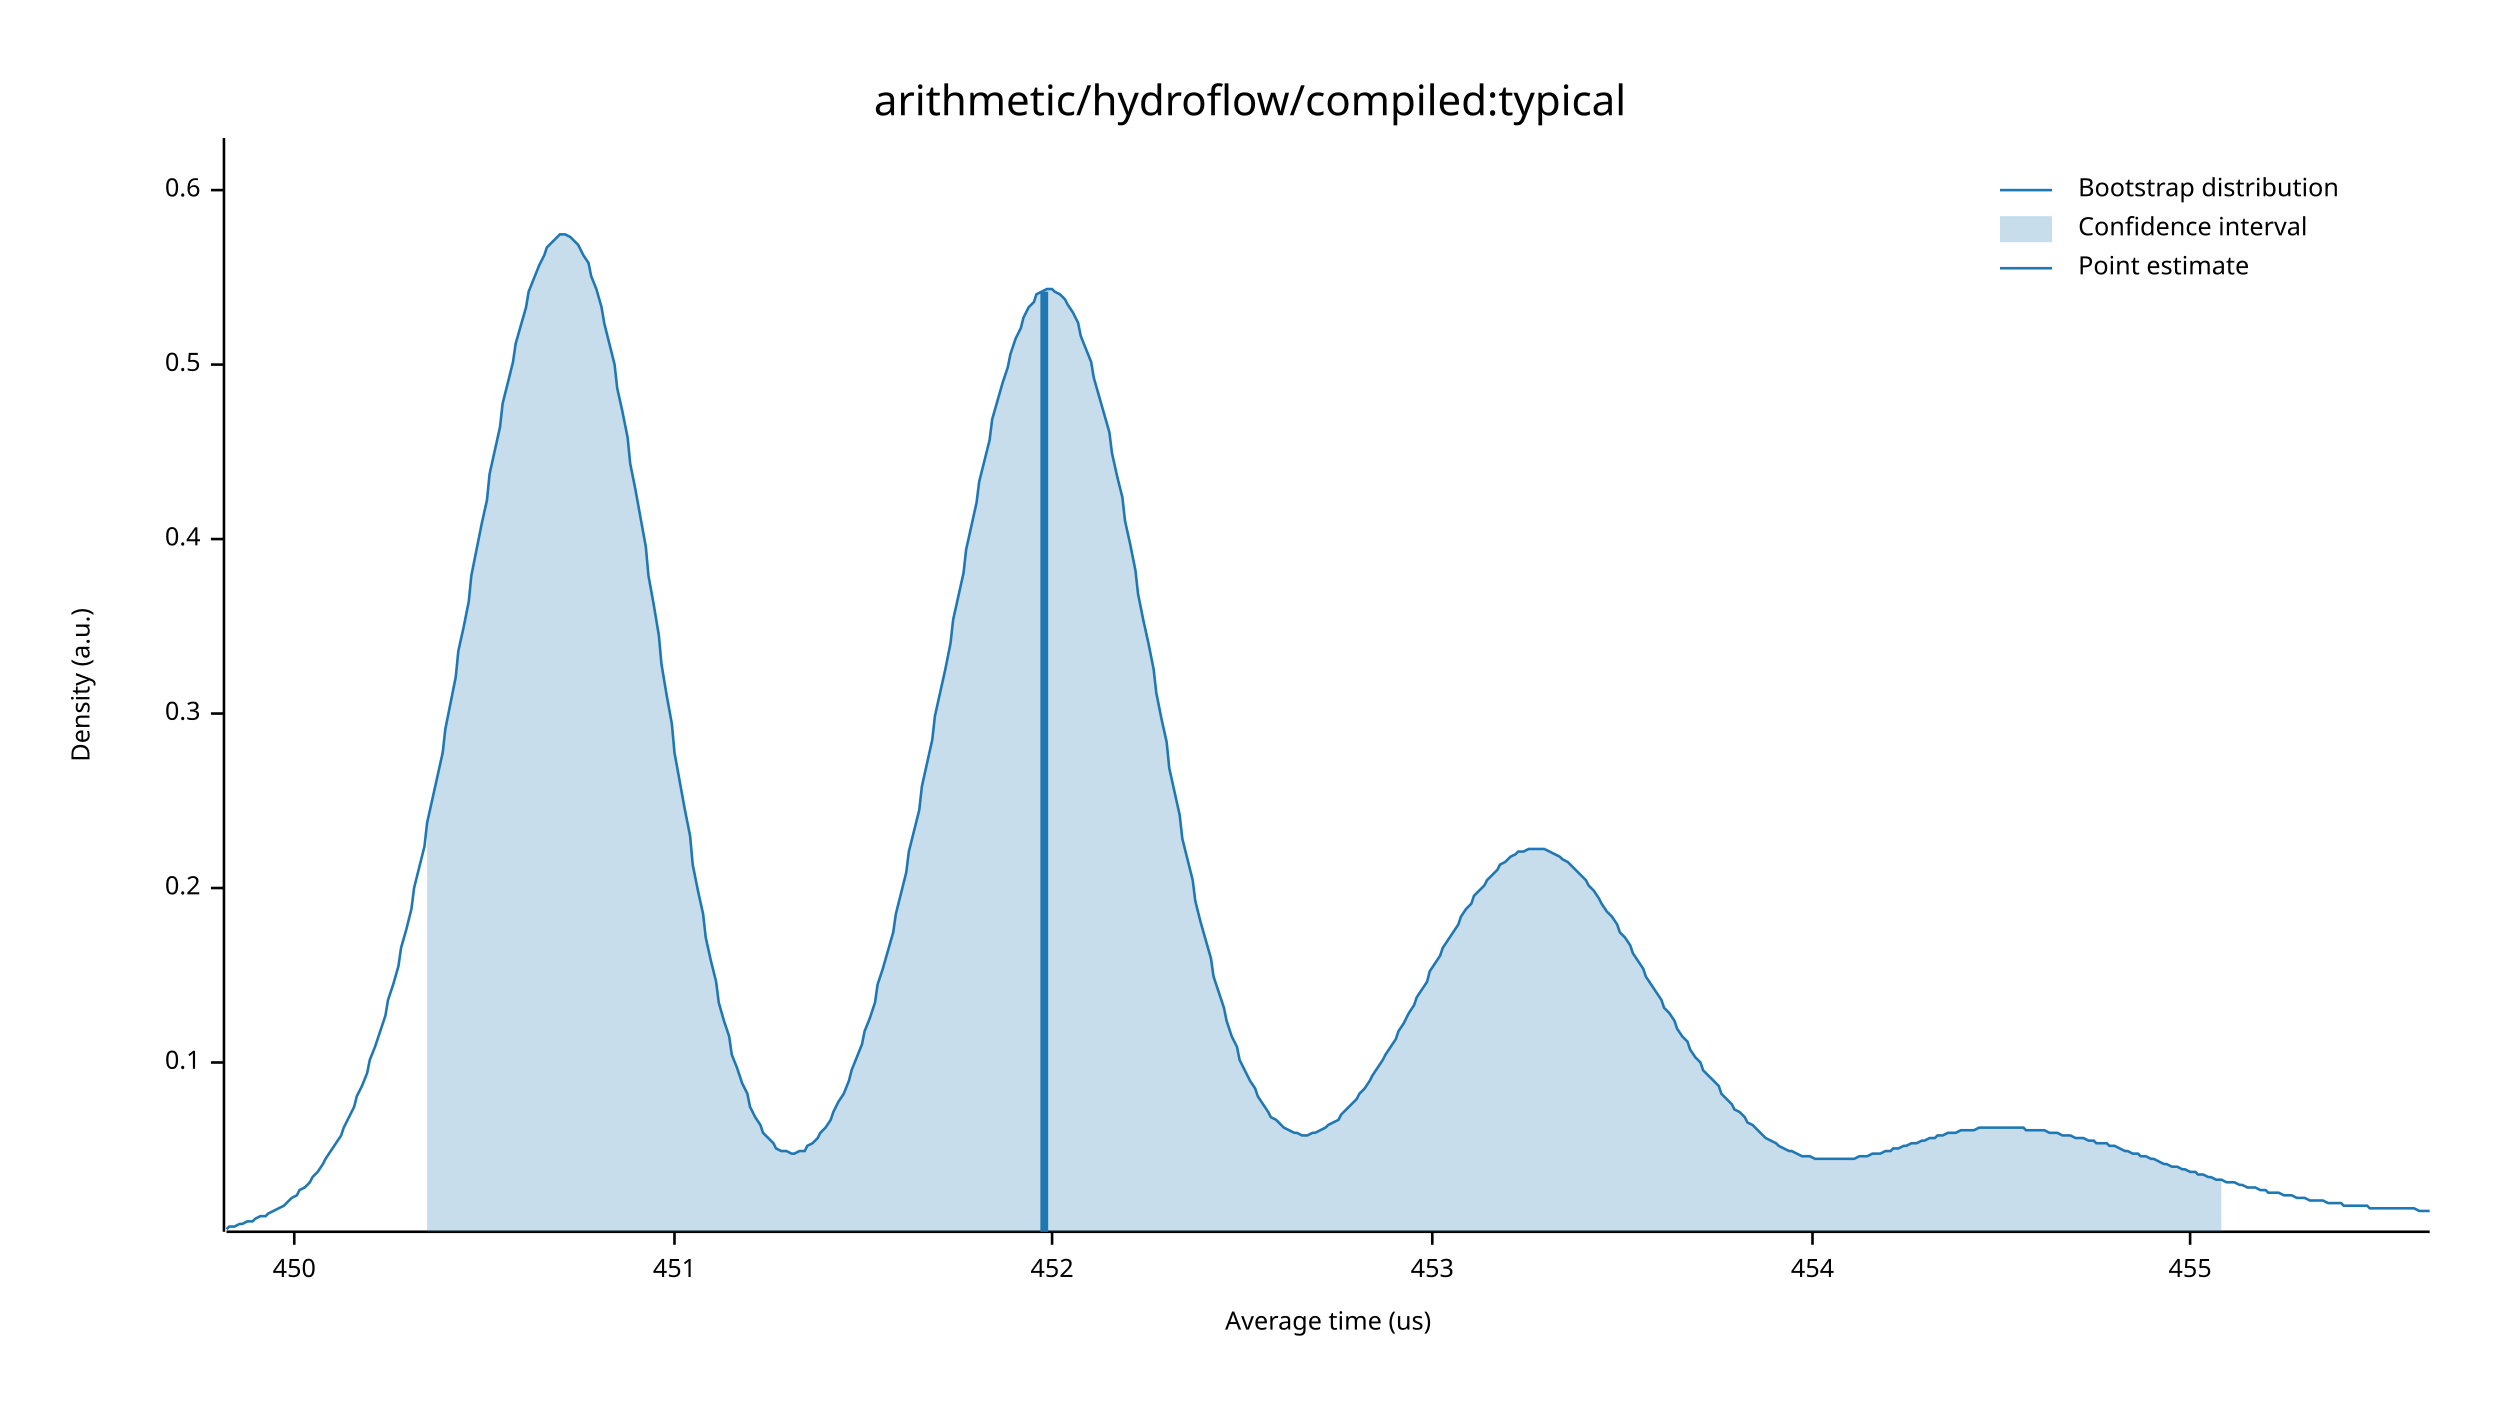
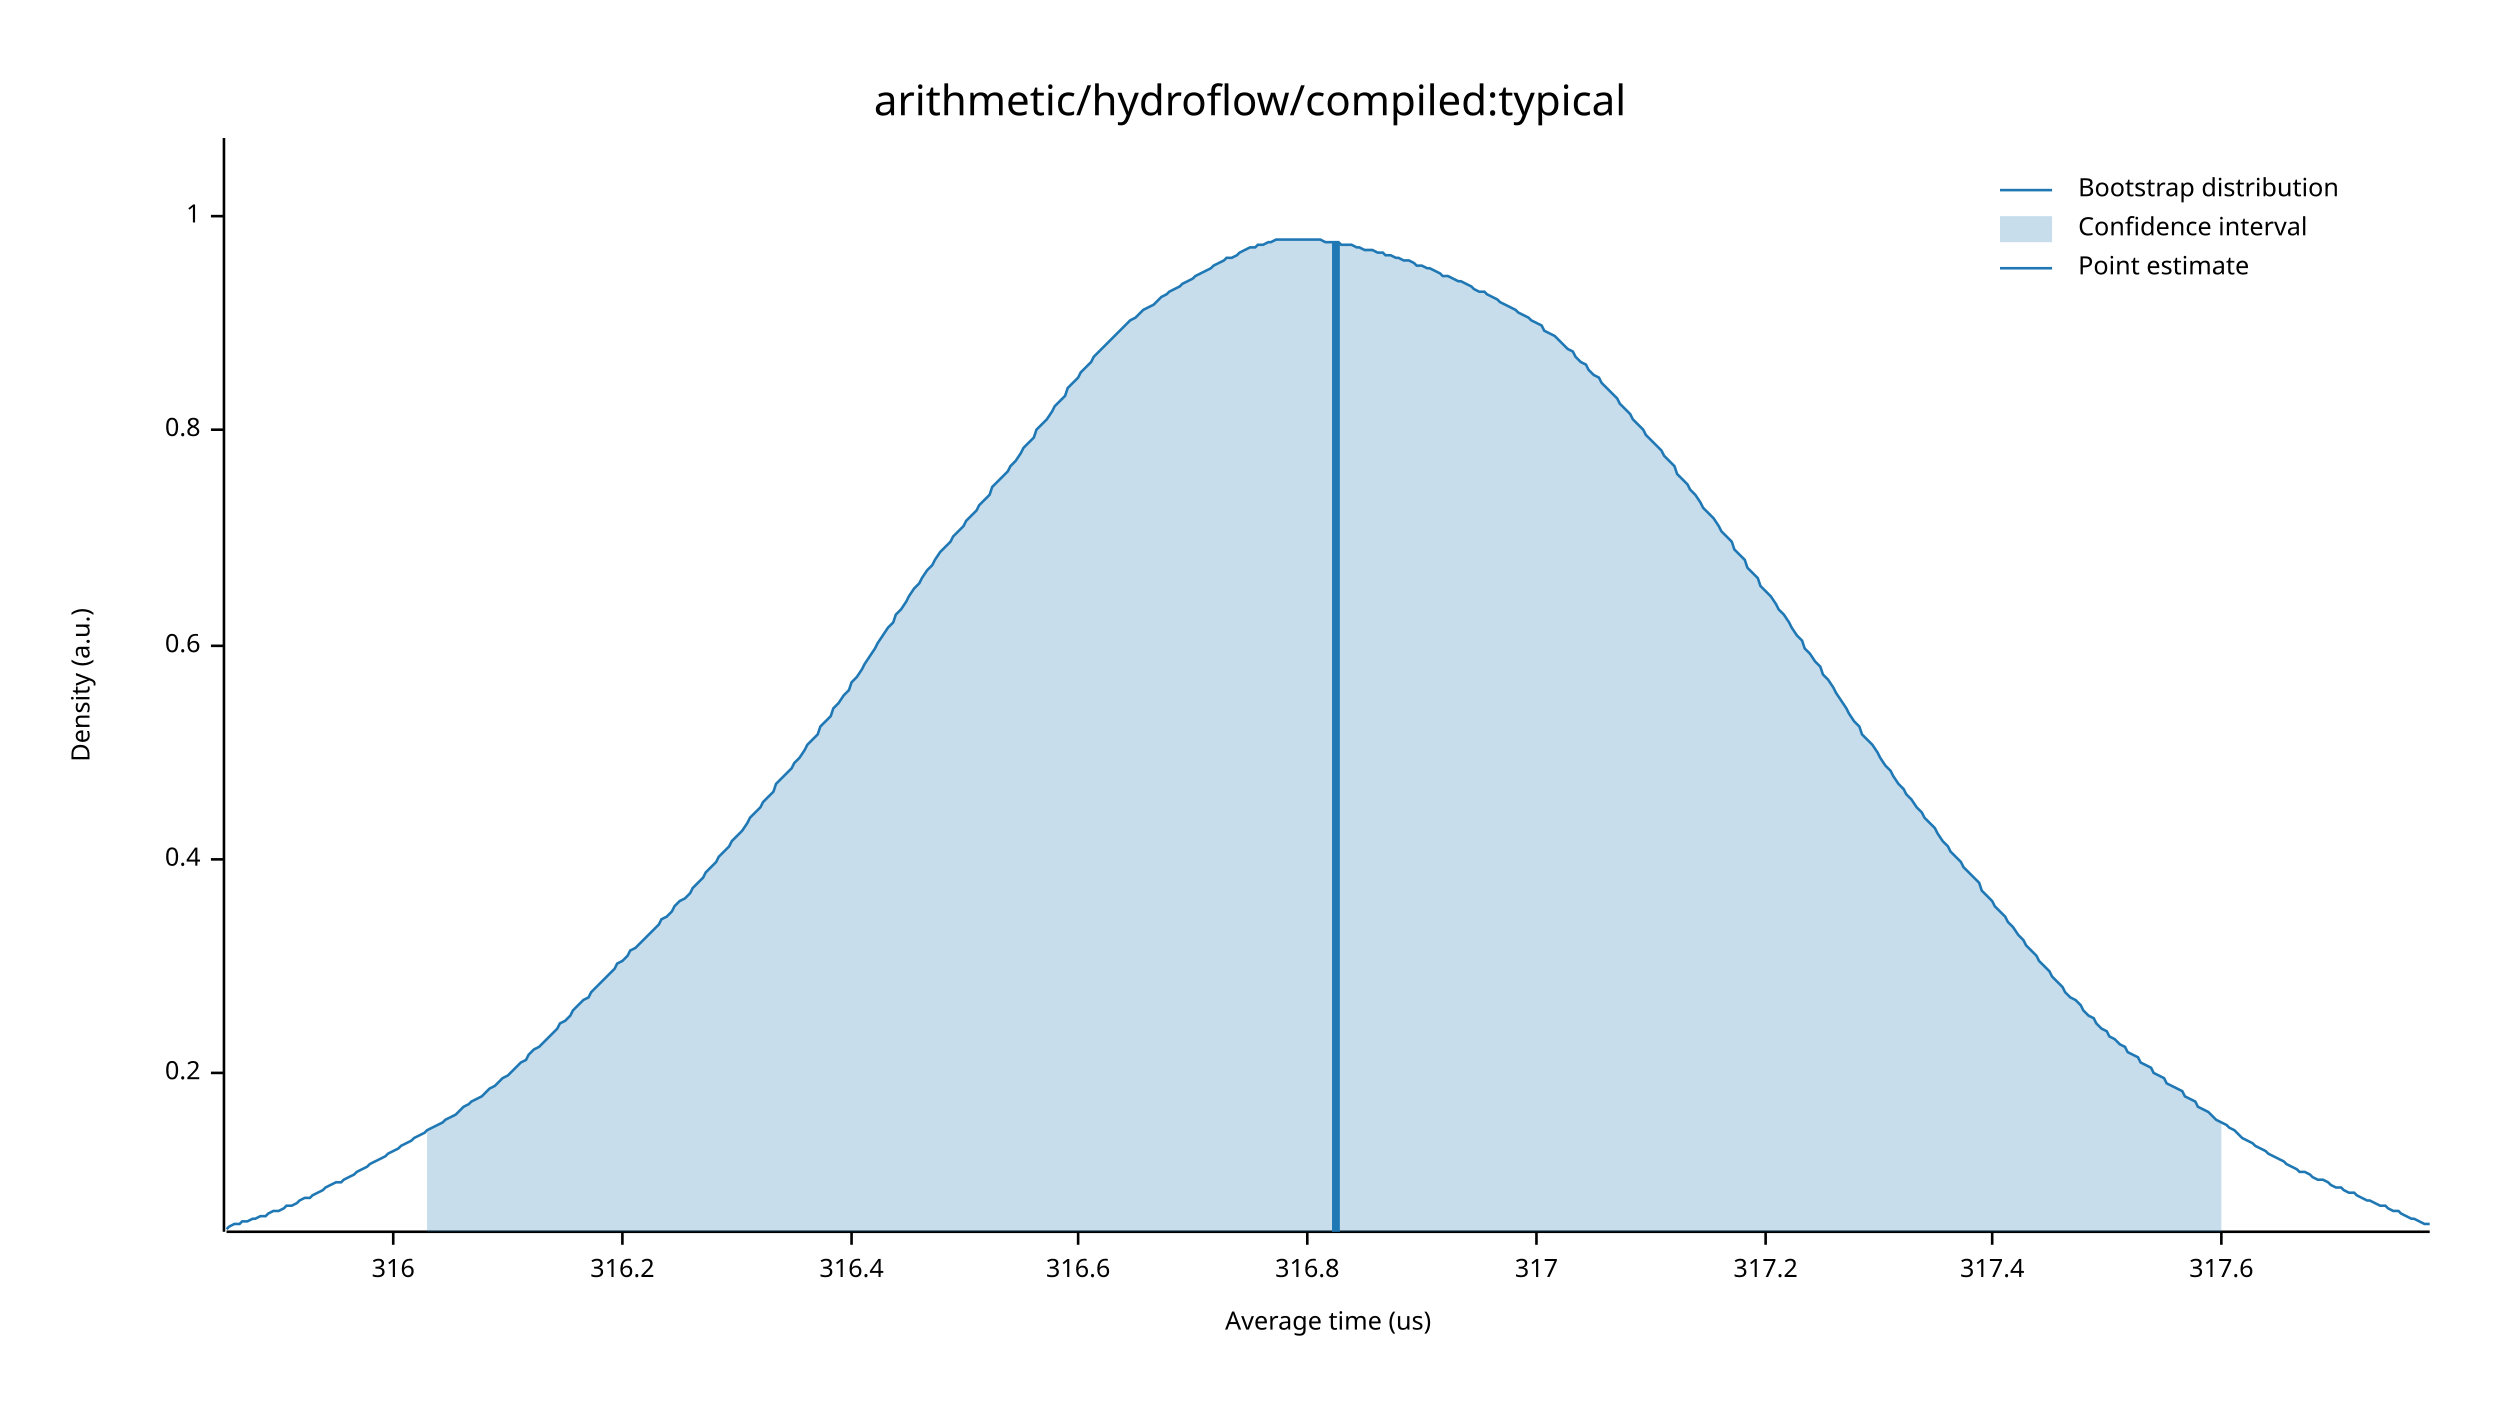
<svg xmlns="http://www.w3.org/2000/svg" width="960" height="540" viewBox="0 0 960 540">
  <text x="480" y="32" dy="0.76em" text-anchor="middle" font-family="sans-serif" font-size="16.129" opacity="1" fill="#000000">
arithmetic/hydroflow/compiled:typical
</text>
  <text x="27" y="263" dy="0.76em" text-anchor="middle" font-family="sans-serif" font-size="9.677" opacity="1" fill="#000000" transform="rotate(270, 27, 263)">
Density (a.u.)
</text>
  <text x="510" y="513" dy="-0.5ex" text-anchor="middle" font-family="sans-serif" font-size="9.677" opacity="1" fill="#000000">
Average time (us)
</text>
  <polyline fill="none" opacity="1" stroke="#000000" stroke-width="1" points="86,53 86,473 " />
-   <text x="77" y="408" dy="0.5ex" text-anchor="end" font-family="sans-serif" font-size="9.677" opacity="1" fill="#000000">
- 0.1
- </text>
-   <polyline fill="none" opacity="1" stroke="#000000" stroke-width="1" points="81,408 86,408 " />
-   <text x="77" y="341" dy="0.5ex" text-anchor="end" font-family="sans-serif" font-size="9.677" opacity="1" fill="#000000">
+   <text x="77" y="412" dy="0.5ex" text-anchor="end" font-family="sans-serif" font-size="9.677" opacity="1" fill="#000000">
0.2
</text>
-   <polyline fill="none" opacity="1" stroke="#000000" stroke-width="1" points="81,341 86,341 " />
-   <text x="77" y="274" dy="0.5ex" text-anchor="end" font-family="sans-serif" font-size="9.677" opacity="1" fill="#000000">
- 0.3
- </text>
-   <polyline fill="none" opacity="1" stroke="#000000" stroke-width="1" points="81,274 86,274 " />
-   <text x="77" y="207" dy="0.5ex" text-anchor="end" font-family="sans-serif" font-size="9.677" opacity="1" fill="#000000">
+   <polyline fill="none" opacity="1" stroke="#000000" stroke-width="1" points="81,412 86,412 " />
+   <text x="77" y="330" dy="0.5ex" text-anchor="end" font-family="sans-serif" font-size="9.677" opacity="1" fill="#000000">
0.4
</text>
-   <polyline fill="none" opacity="1" stroke="#000000" stroke-width="1" points="81,207 86,207 " />
-   <text x="77" y="140" dy="0.5ex" text-anchor="end" font-family="sans-serif" font-size="9.677" opacity="1" fill="#000000">
- 0.5
- </text>
-   <polyline fill="none" opacity="1" stroke="#000000" stroke-width="1" points="81,140 86,140 " />
-   <text x="77" y="73" dy="0.5ex" text-anchor="end" font-family="sans-serif" font-size="9.677" opacity="1" fill="#000000">
+   <polyline fill="none" opacity="1" stroke="#000000" stroke-width="1" points="81,330 86,330 " />
+   <text x="77" y="248" dy="0.5ex" text-anchor="end" font-family="sans-serif" font-size="9.677" opacity="1" fill="#000000">
0.6
</text>
-   <polyline fill="none" opacity="1" stroke="#000000" stroke-width="1" points="81,73 86,73 " />
+   <polyline fill="none" opacity="1" stroke="#000000" stroke-width="1" points="81,248 86,248 " />
+   <text x="77" y="165" dy="0.5ex" text-anchor="end" font-family="sans-serif" font-size="9.677" opacity="1" fill="#000000">
+ 0.8
+ </text>
+   <polyline fill="none" opacity="1" stroke="#000000" stroke-width="1" points="81,165 86,165 " />
+   <text x="77" y="83" dy="0.5ex" text-anchor="end" font-family="sans-serif" font-size="9.677" opacity="1" fill="#000000">
+ 1
+ </text>
+   <polyline fill="none" opacity="1" stroke="#000000" stroke-width="1" points="81,83 86,83 " />
  <polyline fill="none" opacity="1" stroke="#000000" stroke-width="1" points="87,473 933,473 " />
-   <text x="113" y="483" dy="0.76em" text-anchor="middle" font-family="sans-serif" font-size="9.677" opacity="1" fill="#000000">
- 450
+   <text x="151" y="483" dy="0.76em" text-anchor="middle" font-family="sans-serif" font-size="9.677" opacity="1" fill="#000000">
+ 316
</text>
-   <polyline fill="none" opacity="1" stroke="#000000" stroke-width="1" points="113,473 113,478 " />
-   <text x="259" y="483" dy="0.76em" text-anchor="middle" font-family="sans-serif" font-size="9.677" opacity="1" fill="#000000">
- 451
+   <polyline fill="none" opacity="1" stroke="#000000" stroke-width="1" points="151,473 151,478 " />
+   <text x="239" y="483" dy="0.76em" text-anchor="middle" font-family="sans-serif" font-size="9.677" opacity="1" fill="#000000">
+ 316.2
</text>
-   <polyline fill="none" opacity="1" stroke="#000000" stroke-width="1" points="259,473 259,478 " />
-   <text x="404" y="483" dy="0.76em" text-anchor="middle" font-family="sans-serif" font-size="9.677" opacity="1" fill="#000000">
- 452
+   <polyline fill="none" opacity="1" stroke="#000000" stroke-width="1" points="239,473 239,478 " />
+   <text x="327" y="483" dy="0.76em" text-anchor="middle" font-family="sans-serif" font-size="9.677" opacity="1" fill="#000000">
+ 316.4
</text>
-   <polyline fill="none" opacity="1" stroke="#000000" stroke-width="1" points="404,473 404,478 " />
-   <text x="550" y="483" dy="0.76em" text-anchor="middle" font-family="sans-serif" font-size="9.677" opacity="1" fill="#000000">
- 453
+   <polyline fill="none" opacity="1" stroke="#000000" stroke-width="1" points="327,473 327,478 " />
+   <text x="414" y="483" dy="0.76em" text-anchor="middle" font-family="sans-serif" font-size="9.677" opacity="1" fill="#000000">
+ 316.6
</text>
-   <polyline fill="none" opacity="1" stroke="#000000" stroke-width="1" points="550,473 550,478 " />
-   <text x="696" y="483" dy="0.76em" text-anchor="middle" font-family="sans-serif" font-size="9.677" opacity="1" fill="#000000">
- 454
+   <polyline fill="none" opacity="1" stroke="#000000" stroke-width="1" points="414,473 414,478 " />
+   <text x="502" y="483" dy="0.76em" text-anchor="middle" font-family="sans-serif" font-size="9.677" opacity="1" fill="#000000">
+ 316.8
</text>
-   <polyline fill="none" opacity="1" stroke="#000000" stroke-width="1" points="696,473 696,478 " />
-   <text x="841" y="483" dy="0.76em" text-anchor="middle" font-family="sans-serif" font-size="9.677" opacity="1" fill="#000000">
- 455
+   <polyline fill="none" opacity="1" stroke="#000000" stroke-width="1" points="502,473 502,478 " />
+   <text x="590" y="483" dy="0.76em" text-anchor="middle" font-family="sans-serif" font-size="9.677" opacity="1" fill="#000000">
+ 317
</text>
-   <polyline fill="none" opacity="1" stroke="#000000" stroke-width="1" points="841,473 841,478 " />
-   <polyline fill="none" opacity="1" stroke="#1F78B4" stroke-width="1" points="87,472 88,471 90,471 92,470 93,470 95,469 97,469 98,468 100,467 102,467 103,466 105,465 107,464 109,463 110,462 112,460 114,459 115,457 117,456 119,454 120,452 122,450 124,447 125,445 127,442 129,439 131,436 132,433 134,429 136,425 137,421 139,417 141,412 142,407 144,402 146,396 148,390 149,384 151,378 153,371 154,364 156,357 158,349 159,341 161,333 163,325 164,316 166,307 168,298 170,289 171,280 173,270 175,260 176,250 178,241 180,231 181,221 183,211 185,201 187,192 188,182 190,173 192,164 193,155 195,147 197,139 198,132 200,125 202,118 203,112 205,107 207,102 209,98 210,95 212,93 214,91 215,90 217,90 219,91 220,92 222,94 224,98 226,101 227,106 229,111 231,118 232,124 234,132 236,140 237,149 239,158 241,168 242,178 244,188 246,199 248,210 249,221 251,232 253,244 254,255 256,267 258,278 259,289 261,300 263,311 265,321 266,332 268,342 270,351 271,360 273,369 275,377 276,385 278,392 280,398 281,405 283,410 285,416 287,420 288,425 290,429 292,432 293,435 295,437 297,439 298,441 300,442 302,442 304,443 305,443 307,442 309,442 310,440 312,439 314,437 315,435 317,433 319,430 320,427 322,423 324,420 326,415 327,411 329,406 331,401 332,396 334,391 336,385 337,378 339,372 341,365 343,358 344,351 346,343 348,335 349,327 351,319 353,311 354,302 356,293 358,284 359,275 361,266 363,257 365,247 366,238 368,229 370,220 371,211 373,202 375,193 376,185 378,177 380,169 381,161 383,154 385,147 387,141 388,136 390,130 392,126 393,122 395,118 397,116 398,113 400,112 402,111 404,111 405,112 407,113 409,115 410,117 412,120 414,124 415,129 417,134 419,139 420,145 422,152 424,159 426,166 427,174 429,183 431,191 432,200 434,209 436,219 437,228 439,238 441,247 443,257 444,266 446,276 448,285 449,295 451,304 453,313 454,322 456,330 458,338 459,346 461,354 463,361 465,368 466,375 468,381 470,387 471,392 473,398 475,402 476,407 478,411 480,415 482,418 483,421 485,424 487,427 488,429 490,430 492,432 493,433 495,434 497,435 498,435 500,436 502,436 504,435 505,435 507,434 509,433 510,432 512,431 514,430 515,428 517,426 519,424 521,422 522,420 524,418 526,415 527,413 529,410 531,407 532,405 534,402 536,399 537,396 539,393 541,389 543,386 544,383 546,380 548,377 549,373 551,370 553,367 554,364 556,361 558,358 560,355 561,352 563,349 565,347 566,344 568,342 570,340 571,338 573,336 575,334 576,332 578,331 580,329 582,328 583,327 585,327 587,326 588,326 590,326 592,326 593,326 595,327 597,328 599,329 600,330 602,331 604,333 605,334 607,336 609,338 610,340 612,342 614,345 615,347 617,350 619,352 621,355 622,358 624,360 626,363 627,366 629,369 631,372 632,375 634,378 636,381 638,384 639,387 641,389 643,392 644,395 646,398 648,400 649,403 651,406 653,408 654,411 656,413 658,415 660,417 661,420 663,422 665,424 666,426 668,427 670,429 671,431 673,432 675,434 676,435 678,437 680,438 682,439 683,440 685,441 687,442 688,442 690,443 692,444 693,444 695,444 697,445 699,445 700,445 702,445 704,445 705,445 707,445 709,445 710,445 712,445 714,444 715,444 717,444 719,443 721,443 722,443 724,442 726,442 727,441 729,441 731,440 732,440 734,439 736,439 738,438 739,438 741,437 743,437 744,436 746,436 748,435 749,435 751,435 753,434 754,434 756,434 758,434 760,433 761,433 763,433 765,433 766,433 768,433 770,433 771,433 773,433 775,433 777,433 778,434 780,434 782,434 783,434 785,434 787,435 788,435 790,435 792,436 793,436 795,436 797,437 799,437 800,437 802,438 804,438 805,439 807,439 809,439 810,440 812,440 814,441 816,442 817,442 819,443 821,443 822,444 824,444 826,445 827,445 829,446 831,447 832,447 834,448 836,448 838,449 839,449 841,450 843,450 844,451 846,451 848,452 849,452 851,453 853,453 855,454 856,454 858,454 860,455 861,455 863,456 865,456 866,456 868,457 870,457 871,458 873,458 875,458 877,459 878,459 880,459 882,460 883,460 885,460 887,461 888,461 890,461 892,461 894,462 895,462 897,462 899,462 900,463 902,463 904,463 905,463 907,463 909,463 910,464 912,464 914,464 916,464 917,464 919,464 921,464 922,464 924,464 926,464 927,464 929,465 931,465 933,465 " />
-   <polygon opacity="0.25" fill="#1F78B4" points="164,316 166,307 168,298 170,289 171,280 173,270 175,260 176,250 178,241 180,231 181,221 183,211 185,201 187,192 188,182 190,173 192,164 193,155 195,147 197,139 198,132 200,125 202,118 203,112 205,107 207,102 209,98 210,95 212,93 214,91 215,90 217,90 219,91 220,92 222,94 224,98 226,101 227,106 229,111 231,118 232,124 234,132 236,140 237,149 239,158 241,168 242,178 244,188 246,199 248,210 249,221 251,232 253,244 254,255 256,267 258,278 259,289 261,300 263,311 265,321 266,332 268,342 270,351 271,360 273,369 275,377 276,385 278,392 280,398 281,405 283,410 285,416 287,420 288,425 290,429 292,432 293,435 295,437 297,439 298,441 300,442 302,442 304,443 305,443 307,442 309,442 310,440 312,439 314,437 315,435 317,433 319,430 320,427 322,423 324,420 326,415 327,411 329,406 331,401 332,396 334,391 336,385 337,378 339,372 341,365 343,358 344,351 346,343 348,335 349,327 351,319 353,311 354,302 356,293 358,284 359,275 361,266 363,257 365,247 366,238 368,229 370,220 371,211 373,202 375,193 376,185 378,177 380,169 381,161 383,154 385,147 387,141 388,136 390,130 392,126 393,122 395,118 397,116 398,113 400,112 402,111 404,111 405,112 407,113 409,115 410,117 412,120 414,124 415,129 417,134 419,139 420,145 422,152 424,159 426,166 427,174 429,183 431,191 432,200 434,209 436,219 437,228 439,238 441,247 443,257 444,266 446,276 448,285 449,295 451,304 453,313 454,322 456,330 458,338 459,346 461,354 463,361 465,368 466,375 468,381 470,387 471,392 473,398 475,402 476,407 478,411 480,415 482,418 483,421 485,424 487,427 488,429 490,430 492,432 493,433 495,434 497,435 498,435 500,436 502,436 504,435 505,435 507,434 509,433 510,432 512,431 514,430 515,428 517,426 519,424 521,422 522,420 524,418 526,415 527,413 529,410 531,407 532,405 534,402 536,399 537,396 539,393 541,389 543,386 544,383 546,380 548,377 549,373 551,370 553,367 554,364 556,361 558,358 560,355 561,352 563,349 565,347 566,344 568,342 570,340 571,338 573,336 575,334 576,332 578,331 580,329 582,328 583,327 585,327 587,326 588,326 590,326 592,326 593,326 595,327 597,328 599,329 600,330 602,331 604,333 605,334 607,336 609,338 610,340 612,342 614,345 615,347 617,350 619,352 621,355 622,358 624,360 626,363 627,366 629,369 631,372 632,375 634,378 636,381 638,384 639,387 641,389 643,392 644,395 646,398 648,400 649,403 651,406 653,408 654,411 656,413 658,415 660,417 661,420 663,422 665,424 666,426 668,427 670,429 671,431 673,432 675,434 676,435 678,437 680,438 682,439 683,440 685,441 687,442 688,442 690,443 692,444 693,444 695,444 697,445 699,445 700,445 702,445 704,445 705,445 707,445 709,445 710,445 712,445 714,444 715,444 717,444 719,443 721,443 722,443 724,442 726,442 727,441 729,441 731,440 732,440 734,439 736,439 738,438 739,438 741,437 743,437 744,436 746,436 748,435 749,435 751,435 753,434 754,434 756,434 758,434 760,433 761,433 763,433 765,433 766,433 768,433 770,433 771,433 773,433 775,433 777,433 778,434 780,434 782,434 783,434 785,434 787,435 788,435 790,435 792,436 793,436 795,436 797,437 799,437 800,437 802,438 804,438 805,439 807,439 809,439 810,440 812,440 814,441 816,442 817,442 819,443 821,443 822,444 824,444 826,445 827,445 829,446 831,447 832,447 834,448 836,448 838,449 839,449 841,450 843,450 844,451 846,451 848,452 849,452 851,453 853,453 853,473 164,473 " />
-   <polyline fill="none" opacity="1" stroke="#1F78B4" stroke-width="3" points="401,473 401,112 " />
+   <polyline fill="none" opacity="1" stroke="#000000" stroke-width="1" points="590,473 590,478 " />
+   <text x="678" y="483" dy="0.76em" text-anchor="middle" font-family="sans-serif" font-size="9.677" opacity="1" fill="#000000">
+ 317.2
+ </text>
+   <polyline fill="none" opacity="1" stroke="#000000" stroke-width="1" points="678,473 678,478 " />
+   <text x="765" y="483" dy="0.76em" text-anchor="middle" font-family="sans-serif" font-size="9.677" opacity="1" fill="#000000">
+ 317.4
+ </text>
+   <polyline fill="none" opacity="1" stroke="#000000" stroke-width="1" points="765,473 765,478 " />
+   <text x="853" y="483" dy="0.76em" text-anchor="middle" font-family="sans-serif" font-size="9.677" opacity="1" fill="#000000">
+ 317.6
+ </text>
+   <polyline fill="none" opacity="1" stroke="#000000" stroke-width="1" points="853,473 853,478 " />
+   <polyline fill="none" opacity="1" stroke="#1F78B4" stroke-width="1" points="87,472 88,471 90,470 92,470 93,469 95,469 97,468 98,468 100,467 102,467 103,466 105,465 107,465 109,464 110,463 112,463 114,462 115,461 117,460 119,460 120,459 122,458 124,457 125,456 127,455 129,454 131,454 132,453 134,452 136,451 137,450 139,449 141,448 142,447 144,446 146,445 148,444 149,443 151,442 153,441 154,440 156,439 158,438 159,437 161,436 163,435 164,434 166,433 168,432 170,431 171,430 173,429 175,428 176,427 178,425 180,424 181,423 183,422 185,421 187,419 188,418 190,417 192,415 193,414 195,413 197,411 198,410 200,408 202,407 203,405 205,403 207,402 209,400 210,399 212,397 214,395 215,393 217,392 219,390 220,388 222,386 224,384 226,383 227,381 229,379 231,377 232,376 234,374 236,372 237,370 239,369 241,367 242,365 244,364 246,362 248,360 249,359 251,357 253,355 254,353 256,352 258,350 259,348 261,346 263,345 265,343 266,341 268,339 270,337 271,335 273,333 275,331 276,329 278,327 280,325 281,323 283,321 285,319 287,316 288,314 290,312 292,310 293,308 295,306 297,304 298,301 300,299 302,297 304,295 305,293 307,291 309,288 310,286 312,284 314,282 315,279 317,277 319,275 320,272 322,270 324,267 326,265 327,262 329,260 331,257 332,255 334,252 336,249 337,247 339,244 341,241 343,239 344,236 346,234 348,231 349,229 351,226 353,224 354,222 356,219 358,217 359,215 361,212 363,210 365,208 366,206 368,204 370,202 371,200 373,198 375,196 376,194 378,192 380,190 381,187 383,185 385,183 387,181 388,179 390,177 392,174 393,172 395,170 397,168 398,165 400,163 402,161 404,158 405,156 407,154 409,152 410,149 412,147 414,145 415,143 417,141 419,139 420,137 422,135 424,133 426,131 427,130 429,128 431,126 432,125 434,123 436,122 437,121 439,119 441,118 443,117 444,116 446,114 448,113 449,112 451,111 453,110 454,109 456,108 458,107 459,106 461,105 463,104 465,103 466,102 468,101 470,100 471,99 473,99 475,98 476,97 478,96 480,95 482,95 483,94 485,94 487,93 488,93 490,92 492,92 493,92 495,92 497,92 498,92 500,92 502,92 504,92 505,92 507,92 509,93 510,93 512,93 514,93 515,94 517,94 519,94 521,95 522,95 524,96 526,96 527,96 529,97 531,97 532,98 534,98 536,99 537,99 539,100 541,100 543,101 544,102 546,102 548,103 549,103 551,104 553,105 554,106 556,106 558,107 560,108 561,108 563,109 565,110 566,111 568,112 570,112 571,113 573,114 575,115 576,116 578,117 580,118 582,119 583,120 585,121 587,122 588,123 590,124 592,125 593,127 595,128 597,129 599,131 600,132 602,134 604,135 605,137 607,139 609,140 610,142 612,144 614,145 615,147 617,149 619,151 621,153 622,155 624,157 626,159 627,161 629,163 631,165 632,167 634,169 636,171 638,173 639,175 641,177 643,179 644,182 646,184 648,186 649,188 651,190 653,193 654,195 656,197 658,199 660,202 661,204 663,206 665,208 666,211 668,213 670,215 671,218 673,220 675,222 676,225 678,227 680,229 682,232 683,234 685,236 687,239 688,241 690,244 692,246 693,249 695,251 697,254 699,256 700,259 702,261 704,264 705,266 707,269 709,272 710,274 712,277 714,279 715,282 717,284 719,286 721,289 722,291 724,294 726,296 727,298 729,301 731,303 732,305 734,307 736,310 738,312 739,314 741,316 743,318 744,320 746,323 748,325 749,327 751,329 753,331 754,333 756,335 758,337 760,339 761,342 763,344 765,346 766,348 768,350 770,352 771,354 773,356 775,359 777,361 778,363 780,365 782,367 783,369 785,371 787,373 788,375 790,377 792,379 793,381 795,383 797,384 799,386 800,388 802,390 804,391 805,393 807,395 809,396 810,398 812,399 814,401 816,402 817,404 819,405 821,406 822,408 824,409 826,410 827,412 829,413 831,414 832,416 834,417 836,418 838,419 839,421 841,422 843,423 844,425 846,426 848,427 849,428 851,430 853,431 855,432 856,433 858,434 860,436 861,437 863,438 865,439 866,440 868,441 870,442 871,443 873,444 875,445 877,446 878,447 880,448 882,449 883,450 885,450 887,451 888,452 890,453 892,453 894,454 895,455 897,456 899,456 900,457 902,458 904,458 905,459 907,460 909,461 910,461 912,462 914,463 916,463 917,464 919,465 921,465 922,466 924,467 926,468 927,468 929,469 931,470 933,470 " />
+   <polygon opacity="0.25" fill="#1F78B4" points="164,434 166,433 168,432 170,431 171,430 173,429 175,428 176,427 178,425 180,424 181,423 183,422 185,421 187,419 188,418 190,417 192,415 193,414 195,413 197,411 198,410 200,408 202,407 203,405 205,403 207,402 209,400 210,399 212,397 214,395 215,393 217,392 219,390 220,388 222,386 224,384 226,383 227,381 229,379 231,377 232,376 234,374 236,372 237,370 239,369 241,367 242,365 244,364 246,362 248,360 249,359 251,357 253,355 254,353 256,352 258,350 259,348 261,346 263,345 265,343 266,341 268,339 270,337 271,335 273,333 275,331 276,329 278,327 280,325 281,323 283,321 285,319 287,316 288,314 290,312 292,310 293,308 295,306 297,304 298,301 300,299 302,297 304,295 305,293 307,291 309,288 310,286 312,284 314,282 315,279 317,277 319,275 320,272 322,270 324,267 326,265 327,262 329,260 331,257 332,255 334,252 336,249 337,247 339,244 341,241 343,239 344,236 346,234 348,231 349,229 351,226 353,224 354,222 356,219 358,217 359,215 361,212 363,210 365,208 366,206 368,204 370,202 371,200 373,198 375,196 376,194 378,192 380,190 381,187 383,185 385,183 387,181 388,179 390,177 392,174 393,172 395,170 397,168 398,165 400,163 402,161 404,158 405,156 407,154 409,152 410,149 412,147 414,145 415,143 417,141 419,139 420,137 422,135 424,133 426,131 427,130 429,128 431,126 432,125 434,123 436,122 437,121 439,119 441,118 443,117 444,116 446,114 448,113 449,112 451,111 453,110 454,109 456,108 458,107 459,106 461,105 463,104 465,103 466,102 468,101 470,100 471,99 473,99 475,98 476,97 478,96 480,95 482,95 483,94 485,94 487,93 488,93 490,92 492,92 493,92 495,92 497,92 498,92 500,92 502,92 504,92 505,92 507,92 509,93 510,93 512,93 514,93 515,94 517,94 519,94 521,95 522,95 524,96 526,96 527,96 529,97 531,97 532,98 534,98 536,99 537,99 539,100 541,100 543,101 544,102 546,102 548,103 549,103 551,104 553,105 554,106 556,106 558,107 560,108 561,108 563,109 565,110 566,111 568,112 570,112 571,113 573,114 575,115 576,116 578,117 580,118 582,119 583,120 585,121 587,122 588,123 590,124 592,125 593,127 595,128 597,129 599,131 600,132 602,134 604,135 605,137 607,139 609,140 610,142 612,144 614,145 615,147 617,149 619,151 621,153 622,155 624,157 626,159 627,161 629,163 631,165 632,167 634,169 636,171 638,173 639,175 641,177 643,179 644,182 646,184 648,186 649,188 651,190 653,193 654,195 656,197 658,199 660,202 661,204 663,206 665,208 666,211 668,213 670,215 671,218 673,220 675,222 676,225 678,227 680,229 682,232 683,234 685,236 687,239 688,241 690,244 692,246 693,249 695,251 697,254 699,256 700,259 702,261 704,264 705,266 707,269 709,272 710,274 712,277 714,279 715,282 717,284 719,286 721,289 722,291 724,294 726,296 727,298 729,301 731,303 732,305 734,307 736,310 738,312 739,314 741,316 743,318 744,320 746,323 748,325 749,327 751,329 753,331 754,333 756,335 758,337 760,339 761,342 763,344 765,346 766,348 768,350 770,352 771,354 773,356 775,359 777,361 778,363 780,365 782,367 783,369 785,371 787,373 788,375 790,377 792,379 793,381 795,383 797,384 799,386 800,388 802,390 804,391 805,393 807,395 809,396 810,398 812,399 814,401 816,402 817,404 819,405 821,406 822,408 824,409 826,410 827,412 829,413 831,414 832,416 834,417 836,418 838,419 839,421 841,422 843,423 844,425 846,426 848,427 849,428 851,430 853,431 853,473 164,473 " />
+   <polyline fill="none" opacity="1" stroke="#1F78B4" stroke-width="3" points="513,473 513,93 " />
  <text x="798" y="68" dy="0.76em" text-anchor="start" font-family="sans-serif" font-size="9.677" opacity="1" fill="#000000">
Bootstrap distribution
</text>
  <text x="798" y="83" dy="0.76em" text-anchor="start" font-family="sans-serif" font-size="9.677" opacity="1" fill="#000000">
Confidence interval
</text>
  <text x="798" y="98" dy="0.76em" text-anchor="start" font-family="sans-serif" font-size="9.677" opacity="1" fill="#000000">
Point estimate
</text>
  <polyline fill="none" opacity="1" stroke="#1F78B4" stroke-width="1" points="768,73 788,73 " />
  <rect x="768" y="83" width="20" height="10" opacity="0.25" fill="#1F78B4" stroke="none" />
  <polyline fill="none" opacity="1" stroke="#1F78B4" stroke-width="1" points="768,103 788,103 " />
</svg>
